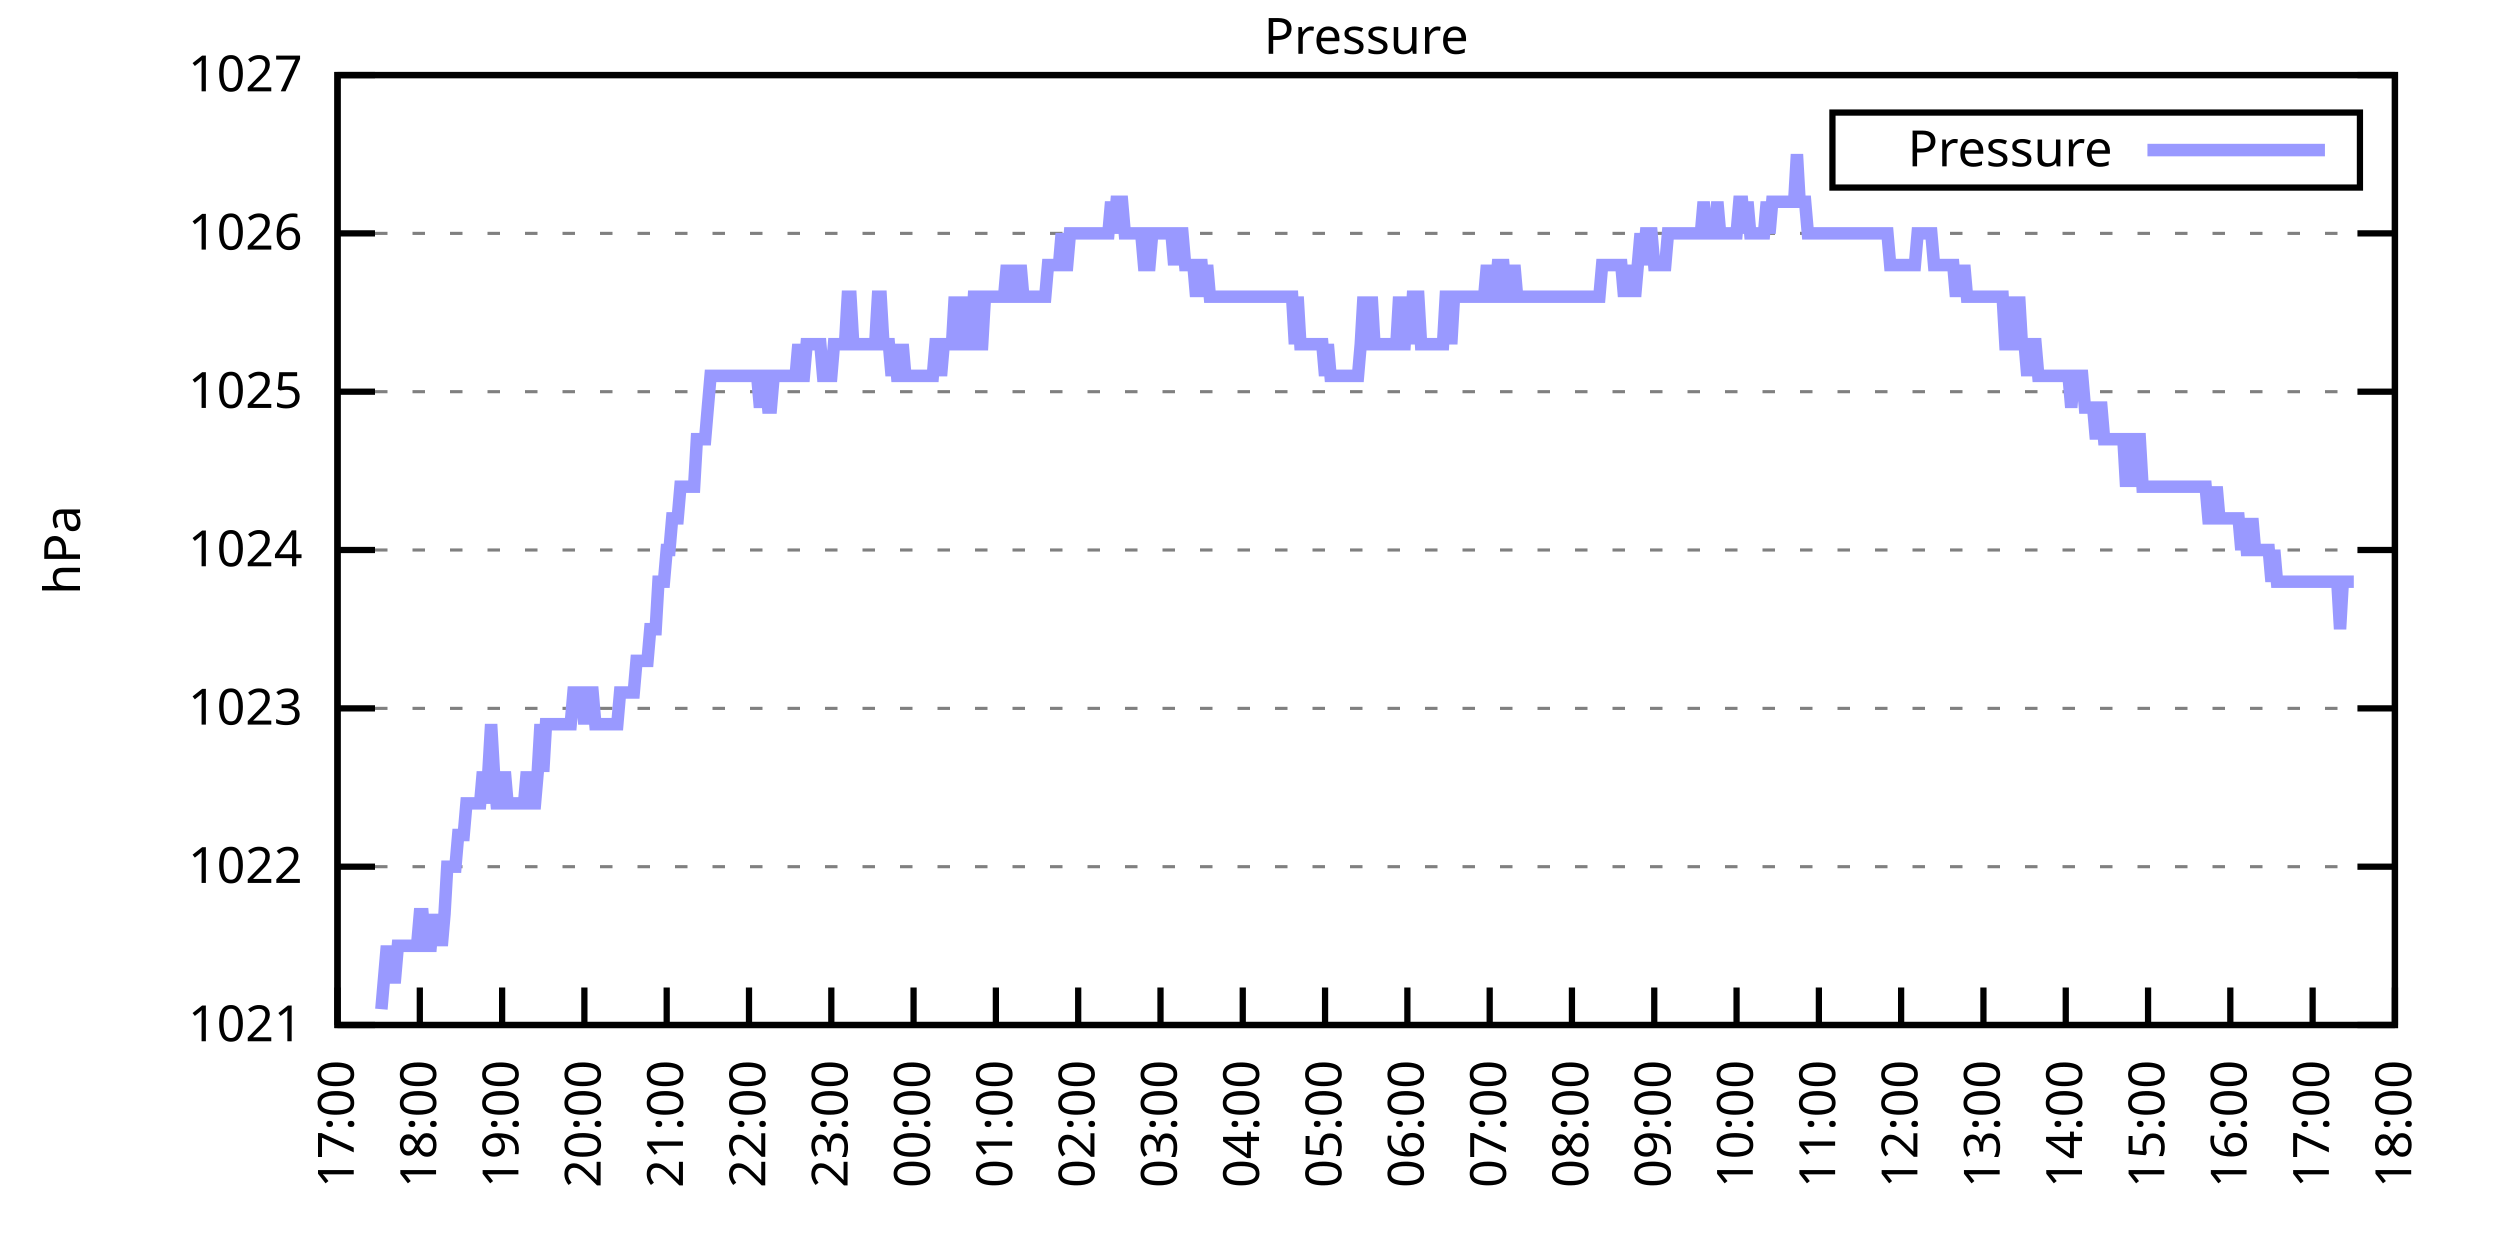
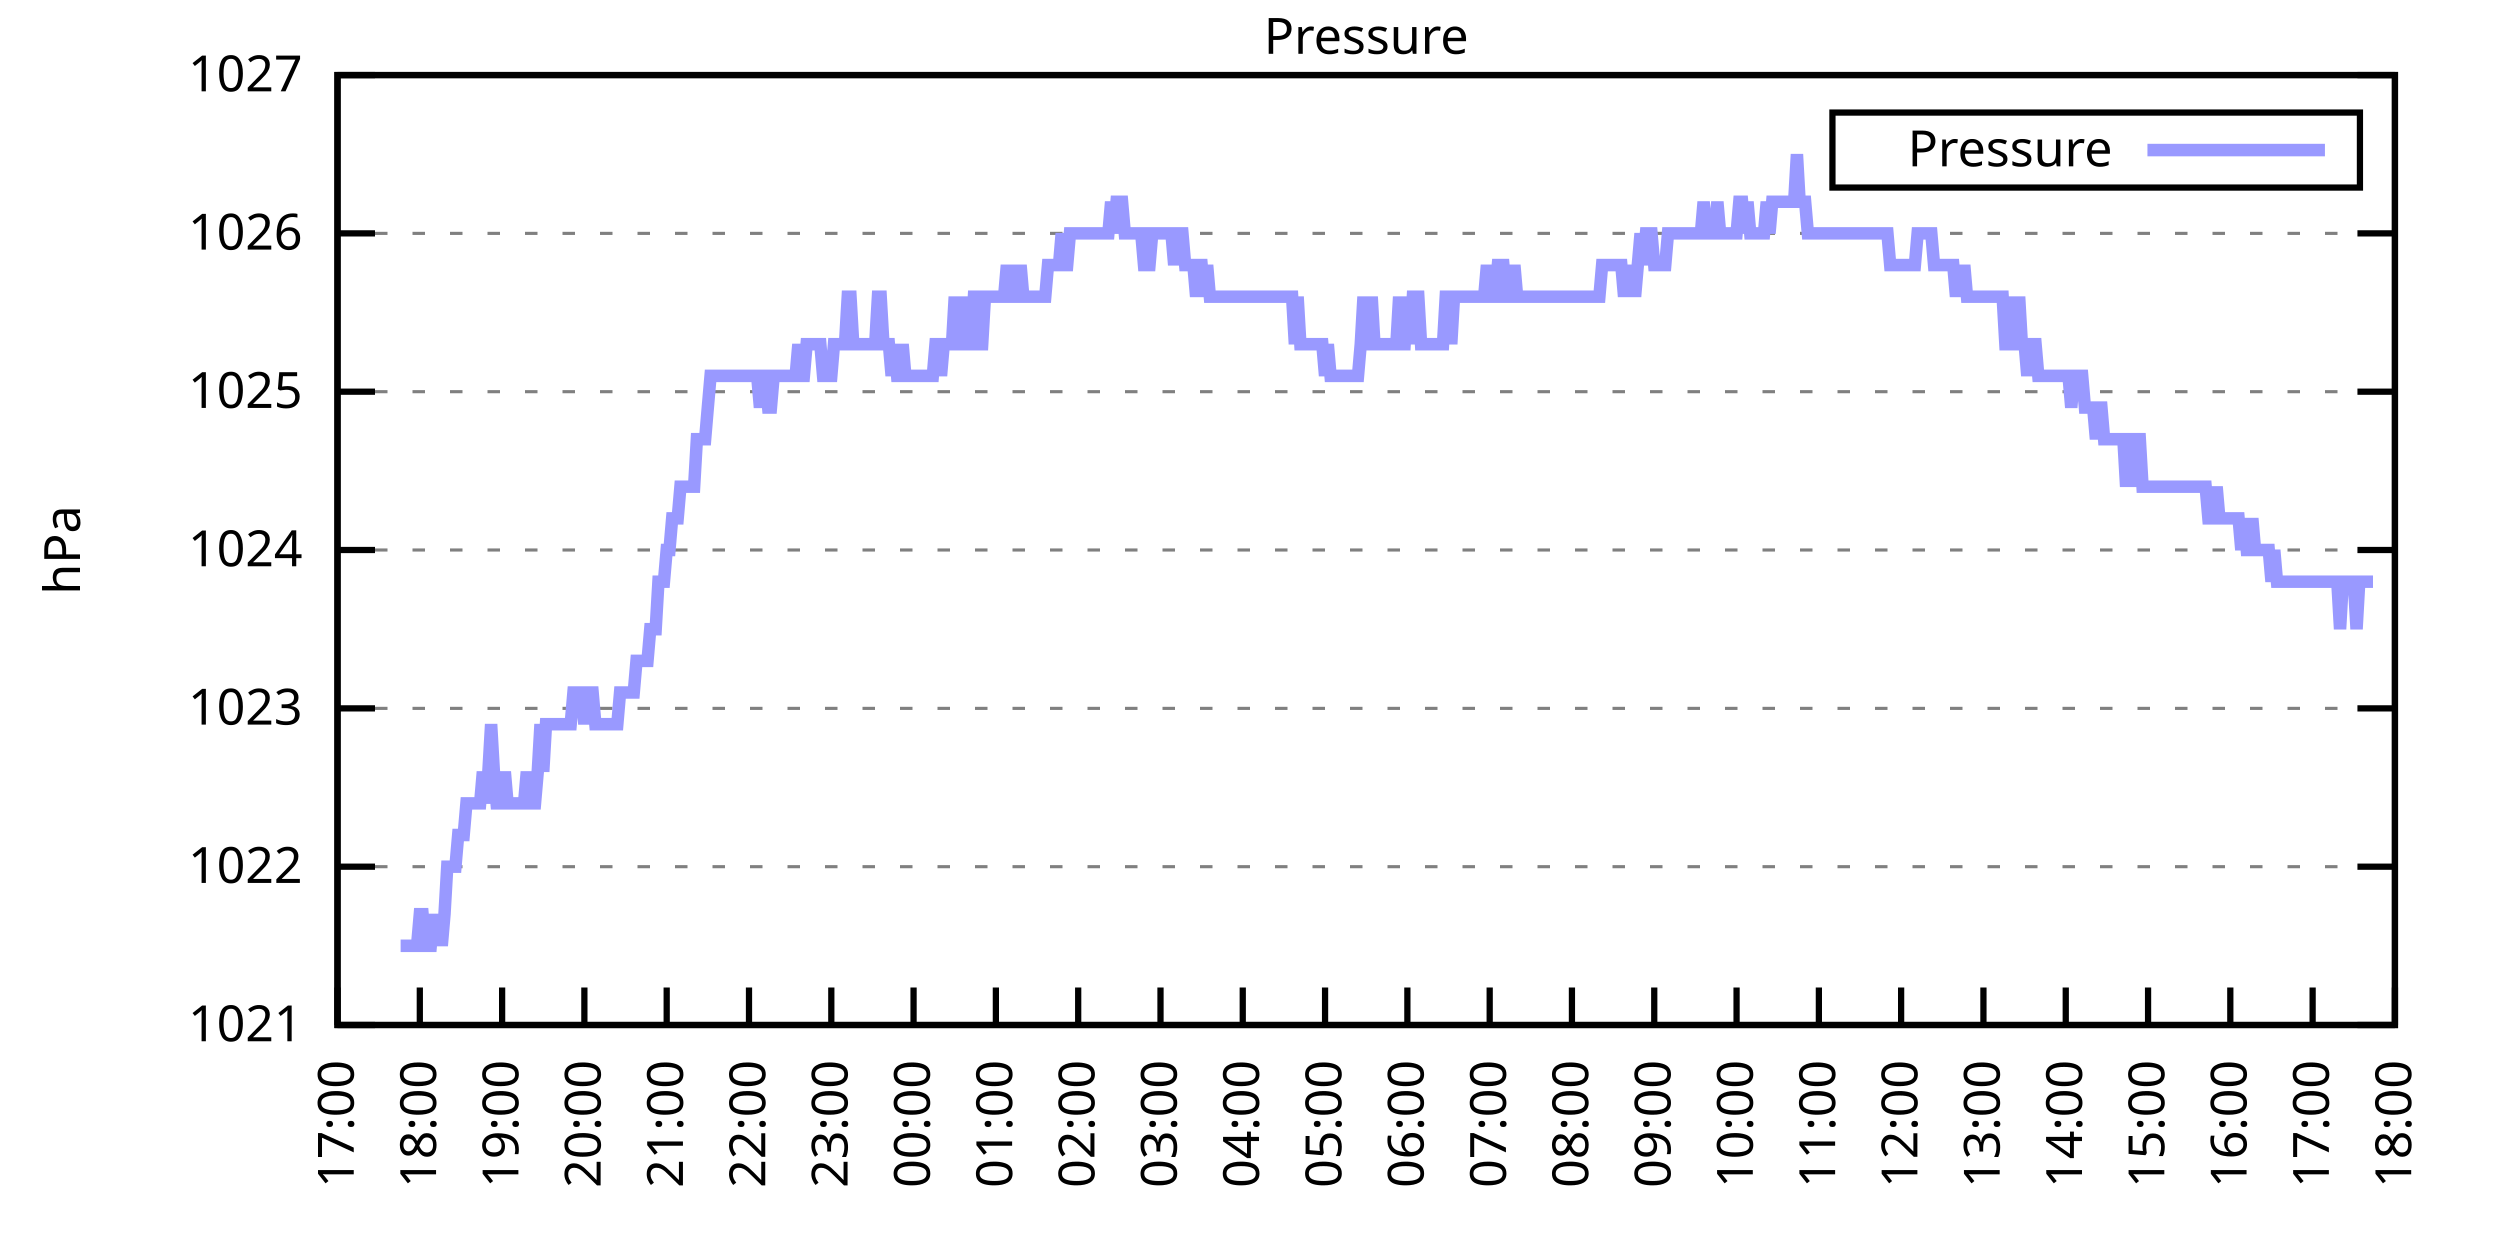
<svg xmlns="http://www.w3.org/2000/svg" xmlns:xlink="http://www.w3.org/1999/xlink" width="400" height="200" viewBox="0 0 400 200">
  <g id="gnuplot_canvas">
    <rect x="0" y="0" width="400" height="200" fill="none" />
    <defs>
      <circle id="gpDot" r="0.5" stroke-width="0.5" stroke="currentColor" />
      <path id="gpPt0" stroke-width="0.333" stroke="currentColor" d="M-1,0 h2 M0,-1 v2" />
      <path id="gpPt1" stroke-width="0.333" stroke="currentColor" d="M-1,-1 L1,1 M1,-1 L-1,1" />
      <path id="gpPt2" stroke-width="0.333" stroke="currentColor" d="M-1,0 L1,0 M0,-1 L0,1 M-1,-1 L1,1 M-1,1 L1,-1" />
      <rect id="gpPt3" stroke-width="0.333" stroke="currentColor" x="-1" y="-1" width="2" height="2" />
      <rect id="gpPt4" stroke-width="0.333" stroke="currentColor" fill="currentColor" x="-1" y="-1" width="2" height="2" />
      <circle id="gpPt5" stroke-width="0.333" stroke="currentColor" cx="0" cy="0" r="1" />
      <use xlink:href="#gpPt5" id="gpPt6" fill="currentColor" stroke="none" />
      <path id="gpPt7" stroke-width="0.333" stroke="currentColor" d="M0,-1.33 L-1.33,0.67 L1.33,0.67 z" />
      <use xlink:href="#gpPt7" id="gpPt8" fill="currentColor" stroke="none" />
      <use xlink:href="#gpPt7" id="gpPt9" stroke="currentColor" transform="rotate(180)" />
      <use xlink:href="#gpPt9" id="gpPt10" fill="currentColor" stroke="none" />
      <use xlink:href="#gpPt3" id="gpPt11" stroke="currentColor" transform="rotate(45)" />
      <use xlink:href="#gpPt11" id="gpPt12" fill="currentColor" stroke="none" />
      <path id="gpPt13" stroke-width="0.333" stroke="currentColor" d="M0,1.330 L1.265,0.411 L0.782,-1.067 L-0.782,-1.076 L-1.265,0.411 z" />
      <use xlink:href="#gpPt13" id="gpPt14" fill="currentColor" stroke="none" />
      <filter id="textbox" filterUnits="objectBoundingBox" x="0" y="0" height="1" width="1">
        <feFlood flood-color="white" flood-opacity="1" result="bgnd" />
        <feComposite in="SourceGraphic" in2="bgnd" operator="atop" />
      </filter>
      <filter id="greybox" filterUnits="objectBoundingBox" x="0" y="0" height="1" width="1">
        <feFlood flood-color="lightgrey" flood-opacity="1" result="grey" />
        <feComposite in="SourceGraphic" in2="grey" operator="atop" />
      </filter>
    </defs>
    <g fill="none" color="white" stroke="currentColor" stroke-width="1.00" stroke-linecap="butt" stroke-linejoin="miter">
</g>
    <g fill="none" color="black" stroke="currentColor" stroke-width="1.00" stroke-linecap="butt" stroke-linejoin="miter">
      <g stroke="none" shape-rendering="crispEdges">
        <polygon fill="rgb(255, 255, 255)" points="54.00,164.00 383.18,164.00 383.18,12.02 54.00,12.02 " />
      </g>
    </g>
    <g fill="none" color="black" stroke="currentColor" stroke-width="1.00" stroke-linecap="butt" stroke-linejoin="miter">
</g>
    <g fill="none" color="black" stroke="black" stroke-width="0.50" stroke-linecap="butt" stroke-linejoin="miter">
</g>
    <g fill="none" color="gray" stroke="currentColor" stroke-width="0.50" stroke-linecap="butt" stroke-linejoin="miter">
      <path stroke="gray" stroke-dasharray="2,4" class="gridline" d="M54.00,164.00 L383.19,164.00  " />
    </g>
    <g fill="none" color="gray" stroke="gray" stroke-width="1.00" stroke-linecap="butt" stroke-linejoin="miter">
</g>
    <g fill="none" color="black" stroke="currentColor" stroke-width="1.00" stroke-linecap="butt" stroke-linejoin="miter">
      <path stroke="black" d="M54.00,164.00 L60.00,164.00 M383.19,164.00 L377.19,164.00  " />
      <g transform="translate(48.40,166.60)" stroke="none" fill="black" font-family="Sans" font-size="8.00" text-anchor="end">
        <text>
          <tspan font-family="Sans"> 1021</tspan>
        </text>
      </g>
    </g>
    <g fill="none" color="black" stroke="currentColor" stroke-width="1.00" stroke-linecap="butt" stroke-linejoin="miter">
</g>
    <g fill="none" color="black" stroke="black" stroke-width="0.50" stroke-linecap="butt" stroke-linejoin="miter">
</g>
    <g fill="none" color="gray" stroke="currentColor" stroke-width="0.50" stroke-linecap="butt" stroke-linejoin="miter">
      <path stroke="gray" stroke-dasharray="2,4" class="gridline" d="M54.00,138.67 L383.19,138.67  " />
    </g>
    <g fill="none" color="gray" stroke="gray" stroke-width="1.00" stroke-linecap="butt" stroke-linejoin="miter">
</g>
    <g fill="none" color="black" stroke="currentColor" stroke-width="1.00" stroke-linecap="butt" stroke-linejoin="miter">
      <path stroke="black" d="M54.00,138.67 L60.00,138.67 M383.19,138.67 L377.19,138.67  " />
      <g transform="translate(48.40,141.27)" stroke="none" fill="black" font-family="Sans" font-size="8.00" text-anchor="end">
        <text>
          <tspan font-family="Sans"> 1022</tspan>
        </text>
      </g>
    </g>
    <g fill="none" color="black" stroke="currentColor" stroke-width="1.00" stroke-linecap="butt" stroke-linejoin="miter">
</g>
    <g fill="none" color="black" stroke="black" stroke-width="0.50" stroke-linecap="butt" stroke-linejoin="miter">
</g>
    <g fill="none" color="gray" stroke="currentColor" stroke-width="0.50" stroke-linecap="butt" stroke-linejoin="miter">
      <path stroke="gray" stroke-dasharray="2,4" class="gridline" d="M54.00,113.34 L383.19,113.34  " />
    </g>
    <g fill="none" color="gray" stroke="gray" stroke-width="1.00" stroke-linecap="butt" stroke-linejoin="miter">
</g>
    <g fill="none" color="black" stroke="currentColor" stroke-width="1.00" stroke-linecap="butt" stroke-linejoin="miter">
      <path stroke="black" d="M54.00,113.34 L60.00,113.34 M383.19,113.34 L377.19,113.34  " />
      <g transform="translate(48.40,115.94)" stroke="none" fill="black" font-family="Sans" font-size="8.00" text-anchor="end">
        <text>
          <tspan font-family="Sans"> 1023</tspan>
        </text>
      </g>
    </g>
    <g fill="none" color="black" stroke="currentColor" stroke-width="1.00" stroke-linecap="butt" stroke-linejoin="miter">
</g>
    <g fill="none" color="black" stroke="black" stroke-width="0.50" stroke-linecap="butt" stroke-linejoin="miter">
</g>
    <g fill="none" color="gray" stroke="currentColor" stroke-width="0.50" stroke-linecap="butt" stroke-linejoin="miter">
      <path stroke="gray" stroke-dasharray="2,4" class="gridline" d="M54.00,88.00 L383.19,88.00  " />
    </g>
    <g fill="none" color="gray" stroke="gray" stroke-width="1.00" stroke-linecap="butt" stroke-linejoin="miter">
</g>
    <g fill="none" color="black" stroke="currentColor" stroke-width="1.00" stroke-linecap="butt" stroke-linejoin="miter">
      <path stroke="black" d="M54.00,88.00 L60.00,88.00 M383.19,88.00 L377.19,88.00  " />
      <g transform="translate(48.40,90.60)" stroke="none" fill="black" font-family="Sans" font-size="8.00" text-anchor="end">
        <text>
          <tspan font-family="Sans"> 1024</tspan>
        </text>
      </g>
    </g>
    <g fill="none" color="black" stroke="currentColor" stroke-width="1.00" stroke-linecap="butt" stroke-linejoin="miter">
</g>
    <g fill="none" color="black" stroke="black" stroke-width="0.50" stroke-linecap="butt" stroke-linejoin="miter">
</g>
    <g fill="none" color="gray" stroke="currentColor" stroke-width="0.50" stroke-linecap="butt" stroke-linejoin="miter">
      <path stroke="gray" stroke-dasharray="2,4" class="gridline" d="M54.00,62.67 L383.19,62.67  " />
    </g>
    <g fill="none" color="gray" stroke="gray" stroke-width="1.00" stroke-linecap="butt" stroke-linejoin="miter">
</g>
    <g fill="none" color="black" stroke="currentColor" stroke-width="1.00" stroke-linecap="butt" stroke-linejoin="miter">
      <path stroke="black" d="M54.00,62.67 L60.00,62.67 M383.19,62.67 L377.19,62.67  " />
      <g transform="translate(48.40,65.27)" stroke="none" fill="black" font-family="Sans" font-size="8.00" text-anchor="end">
        <text>
          <tspan font-family="Sans"> 1025</tspan>
        </text>
      </g>
    </g>
    <g fill="none" color="black" stroke="currentColor" stroke-width="1.00" stroke-linecap="butt" stroke-linejoin="miter">
</g>
    <g fill="none" color="black" stroke="black" stroke-width="0.50" stroke-linecap="butt" stroke-linejoin="miter">
</g>
    <g fill="none" color="gray" stroke="currentColor" stroke-width="0.50" stroke-linecap="butt" stroke-linejoin="miter">
      <path stroke="gray" stroke-dasharray="2,4" class="gridline" d="M54.00,37.34 L383.19,37.34  " />
    </g>
    <g fill="none" color="gray" stroke="gray" stroke-width="1.00" stroke-linecap="butt" stroke-linejoin="miter">
</g>
    <g fill="none" color="black" stroke="currentColor" stroke-width="1.00" stroke-linecap="butt" stroke-linejoin="miter">
      <path stroke="black" d="M54.00,37.34 L60.00,37.34 M383.19,37.34 L377.19,37.34  " />
      <g transform="translate(48.40,39.94)" stroke="none" fill="black" font-family="Sans" font-size="8.00" text-anchor="end">
        <text>
          <tspan font-family="Sans"> 1026</tspan>
        </text>
      </g>
    </g>
    <g fill="none" color="black" stroke="currentColor" stroke-width="1.00" stroke-linecap="butt" stroke-linejoin="miter">
</g>
    <g fill="none" color="black" stroke="black" stroke-width="0.50" stroke-linecap="butt" stroke-linejoin="miter">
</g>
    <g fill="none" color="gray" stroke="currentColor" stroke-width="0.50" stroke-linecap="butt" stroke-linejoin="miter">
      <path stroke="gray" stroke-dasharray="2,4" class="gridline" d="M54.00,12.01 L383.19,12.01  " />
    </g>
    <g fill="none" color="gray" stroke="gray" stroke-width="1.00" stroke-linecap="butt" stroke-linejoin="miter">
</g>
    <g fill="none" color="black" stroke="currentColor" stroke-width="1.00" stroke-linecap="butt" stroke-linejoin="miter">
      <path stroke="black" d="M54.00,12.01 L60.00,12.01 M383.19,12.01 L377.19,12.01  " />
      <g transform="translate(48.40,14.61)" stroke="none" fill="black" font-family="Sans" font-size="8.00" text-anchor="end">
        <text>
          <tspan font-family="Sans"> 1027</tspan>
        </text>
      </g>
    </g>
    <g fill="none" color="black" stroke="currentColor" stroke-width="1.00" stroke-linecap="butt" stroke-linejoin="miter">
      <path stroke="black" d="M54.00,164.00 L54.00,158.00  " />
      <g transform="translate(56.60,169.60) rotate(270.00)" stroke="none" fill="black" font-family="Sans" font-size="8.00" text-anchor="end">
        <text>
          <tspan font-family="Sans">17:00</tspan>
        </text>
      </g>
    </g>
    <g fill="none" color="black" stroke="currentColor" stroke-width="1.00" stroke-linecap="butt" stroke-linejoin="miter">
      <path stroke="black" d="M67.17,164.00 L67.17,158.00  " />
      <g transform="translate(69.77,169.60) rotate(270.00)" stroke="none" fill="black" font-family="Sans" font-size="8.00" text-anchor="end">
        <text>
          <tspan font-family="Sans">18:00</tspan>
        </text>
      </g>
    </g>
    <g fill="none" color="black" stroke="currentColor" stroke-width="1.00" stroke-linecap="butt" stroke-linejoin="miter">
      <path stroke="black" d="M80.34,164.00 L80.34,158.00  " />
      <g transform="translate(82.94,169.60) rotate(270.00)" stroke="none" fill="black" font-family="Sans" font-size="8.00" text-anchor="end">
        <text>
          <tspan font-family="Sans">19:00</tspan>
        </text>
      </g>
    </g>
    <g fill="none" color="black" stroke="currentColor" stroke-width="1.00" stroke-linecap="butt" stroke-linejoin="miter">
      <path stroke="black" d="M93.50,164.00 L93.50,158.00  " />
      <g transform="translate(96.10,169.60) rotate(270.00)" stroke="none" fill="black" font-family="Sans" font-size="8.00" text-anchor="end">
        <text>
          <tspan font-family="Sans">20:00</tspan>
        </text>
      </g>
    </g>
    <g fill="none" color="black" stroke="currentColor" stroke-width="1.00" stroke-linecap="butt" stroke-linejoin="miter">
      <path stroke="black" d="M106.67,164.00 L106.67,158.00  " />
      <g transform="translate(109.27,169.60) rotate(270.00)" stroke="none" fill="black" font-family="Sans" font-size="8.00" text-anchor="end">
        <text>
          <tspan font-family="Sans">21:00</tspan>
        </text>
      </g>
    </g>
    <g fill="none" color="black" stroke="currentColor" stroke-width="1.00" stroke-linecap="butt" stroke-linejoin="miter">
      <path stroke="black" d="M119.84,164.00 L119.84,158.00  " />
      <g transform="translate(122.44,169.60) rotate(270.00)" stroke="none" fill="black" font-family="Sans" font-size="8.00" text-anchor="end">
        <text>
          <tspan font-family="Sans">22:00</tspan>
        </text>
      </g>
    </g>
    <g fill="none" color="black" stroke="currentColor" stroke-width="1.00" stroke-linecap="butt" stroke-linejoin="miter">
      <path stroke="black" d="M133.01,164.00 L133.01,158.00  " />
      <g transform="translate(135.61,169.60) rotate(270.00)" stroke="none" fill="black" font-family="Sans" font-size="8.00" text-anchor="end">
        <text>
          <tspan font-family="Sans">23:00</tspan>
        </text>
      </g>
    </g>
    <g fill="none" color="black" stroke="currentColor" stroke-width="1.00" stroke-linecap="butt" stroke-linejoin="miter">
      <path stroke="black" d="M146.17,164.00 L146.17,158.00  " />
      <g transform="translate(148.77,169.60) rotate(270.00)" stroke="none" fill="black" font-family="Sans" font-size="8.00" text-anchor="end">
        <text>
          <tspan font-family="Sans">00:00</tspan>
        </text>
      </g>
    </g>
    <g fill="none" color="black" stroke="currentColor" stroke-width="1.00" stroke-linecap="butt" stroke-linejoin="miter">
      <path stroke="black" d="M159.34,164.00 L159.34,158.00  " />
      <g transform="translate(161.94,169.60) rotate(270.00)" stroke="none" fill="black" font-family="Sans" font-size="8.00" text-anchor="end">
        <text>
          <tspan font-family="Sans">01:00</tspan>
        </text>
      </g>
    </g>
    <g fill="none" color="black" stroke="currentColor" stroke-width="1.00" stroke-linecap="butt" stroke-linejoin="miter">
      <path stroke="black" d="M172.51,164.00 L172.51,158.00  " />
      <g transform="translate(175.11,169.60) rotate(270.00)" stroke="none" fill="black" font-family="Sans" font-size="8.00" text-anchor="end">
        <text>
          <tspan font-family="Sans">02:00</tspan>
        </text>
      </g>
    </g>
    <g fill="none" color="black" stroke="currentColor" stroke-width="1.00" stroke-linecap="butt" stroke-linejoin="miter">
      <path stroke="black" d="M185.68,164.00 L185.68,158.00  " />
      <g transform="translate(188.28,169.60) rotate(270.00)" stroke="none" fill="black" font-family="Sans" font-size="8.00" text-anchor="end">
        <text>
          <tspan font-family="Sans">03:00</tspan>
        </text>
      </g>
    </g>
    <g fill="none" color="black" stroke="currentColor" stroke-width="1.00" stroke-linecap="butt" stroke-linejoin="miter">
      <path stroke="black" d="M198.84,164.00 L198.84,158.00  " />
      <g transform="translate(201.44,169.60) rotate(270.00)" stroke="none" fill="black" font-family="Sans" font-size="8.00" text-anchor="end">
        <text>
          <tspan font-family="Sans">04:00</tspan>
        </text>
      </g>
    </g>
    <g fill="none" color="black" stroke="currentColor" stroke-width="1.00" stroke-linecap="butt" stroke-linejoin="miter">
      <path stroke="black" d="M212.01,164.00 L212.01,158.00  " />
      <g transform="translate(214.61,169.60) rotate(270.00)" stroke="none" fill="black" font-family="Sans" font-size="8.00" text-anchor="end">
        <text>
          <tspan font-family="Sans">05:00</tspan>
        </text>
      </g>
    </g>
    <g fill="none" color="black" stroke="currentColor" stroke-width="1.00" stroke-linecap="butt" stroke-linejoin="miter">
      <path stroke="black" d="M225.18,164.00 L225.18,158.00  " />
      <g transform="translate(227.78,169.60) rotate(270.00)" stroke="none" fill="black" font-family="Sans" font-size="8.00" text-anchor="end">
        <text>
          <tspan font-family="Sans">06:00</tspan>
        </text>
      </g>
    </g>
    <g fill="none" color="black" stroke="currentColor" stroke-width="1.00" stroke-linecap="butt" stroke-linejoin="miter">
      <path stroke="black" d="M238.35,164.00 L238.35,158.00  " />
      <g transform="translate(240.95,169.60) rotate(270.00)" stroke="none" fill="black" font-family="Sans" font-size="8.00" text-anchor="end">
        <text>
          <tspan font-family="Sans">07:00</tspan>
        </text>
      </g>
    </g>
    <g fill="none" color="black" stroke="currentColor" stroke-width="1.00" stroke-linecap="butt" stroke-linejoin="miter">
      <path stroke="black" d="M251.51,164.00 L251.51,158.00  " />
      <g transform="translate(254.11,169.60) rotate(270.00)" stroke="none" fill="black" font-family="Sans" font-size="8.00" text-anchor="end">
        <text>
          <tspan font-family="Sans">08:00</tspan>
        </text>
      </g>
    </g>
    <g fill="none" color="black" stroke="currentColor" stroke-width="1.00" stroke-linecap="butt" stroke-linejoin="miter">
      <path stroke="black" d="M264.68,164.00 L264.68,158.00  " />
      <g transform="translate(267.28,169.60) rotate(270.00)" stroke="none" fill="black" font-family="Sans" font-size="8.00" text-anchor="end">
        <text>
          <tspan font-family="Sans">09:00</tspan>
        </text>
      </g>
    </g>
    <g fill="none" color="black" stroke="currentColor" stroke-width="1.00" stroke-linecap="butt" stroke-linejoin="miter">
      <path stroke="black" d="M277.85,164.00 L277.85,158.00  " />
      <g transform="translate(280.45,169.60) rotate(270.00)" stroke="none" fill="black" font-family="Sans" font-size="8.00" text-anchor="end">
        <text>
          <tspan font-family="Sans">10:00</tspan>
        </text>
      </g>
    </g>
    <g fill="none" color="black" stroke="currentColor" stroke-width="1.00" stroke-linecap="butt" stroke-linejoin="miter">
      <path stroke="black" d="M291.02,164.00 L291.02,158.00  " />
      <g transform="translate(293.62,169.60) rotate(270.00)" stroke="none" fill="black" font-family="Sans" font-size="8.00" text-anchor="end">
        <text>
          <tspan font-family="Sans">11:00</tspan>
        </text>
      </g>
    </g>
    <g fill="none" color="black" stroke="currentColor" stroke-width="1.00" stroke-linecap="butt" stroke-linejoin="miter">
      <path stroke="black" d="M304.18,164.00 L304.18,158.00  " />
      <g transform="translate(306.78,169.60) rotate(270.00)" stroke="none" fill="black" font-family="Sans" font-size="8.00" text-anchor="end">
        <text>
          <tspan font-family="Sans">12:00</tspan>
        </text>
      </g>
    </g>
    <g fill="none" color="black" stroke="currentColor" stroke-width="1.00" stroke-linecap="butt" stroke-linejoin="miter">
      <path stroke="black" d="M317.35,164.00 L317.35,158.00  " />
      <g transform="translate(319.95,169.60) rotate(270.00)" stroke="none" fill="black" font-family="Sans" font-size="8.00" text-anchor="end">
        <text>
          <tspan font-family="Sans">13:00</tspan>
        </text>
      </g>
    </g>
    <g fill="none" color="black" stroke="currentColor" stroke-width="1.00" stroke-linecap="butt" stroke-linejoin="miter">
      <path stroke="black" d="M330.52,164.00 L330.52,158.00  " />
      <g transform="translate(333.12,169.60) rotate(270.00)" stroke="none" fill="black" font-family="Sans" font-size="8.00" text-anchor="end">
        <text>
          <tspan font-family="Sans">14:00</tspan>
        </text>
      </g>
    </g>
    <g fill="none" color="black" stroke="currentColor" stroke-width="1.00" stroke-linecap="butt" stroke-linejoin="miter">
      <path stroke="black" d="M343.69,164.00 L343.69,158.00  " />
      <g transform="translate(346.29,169.60) rotate(270.00)" stroke="none" fill="black" font-family="Sans" font-size="8.00" text-anchor="end">
        <text>
          <tspan font-family="Sans">15:00</tspan>
        </text>
      </g>
    </g>
    <g fill="none" color="black" stroke="currentColor" stroke-width="1.00" stroke-linecap="butt" stroke-linejoin="miter">
      <path stroke="black" d="M356.85,164.00 L356.85,158.00  " />
      <g transform="translate(359.45,169.60) rotate(270.00)" stroke="none" fill="black" font-family="Sans" font-size="8.00" text-anchor="end">
        <text>
          <tspan font-family="Sans">16:00</tspan>
        </text>
      </g>
    </g>
    <g fill="none" color="black" stroke="currentColor" stroke-width="1.00" stroke-linecap="butt" stroke-linejoin="miter">
      <path stroke="black" d="M370.02,164.00 L370.02,158.00  " />
      <g transform="translate(372.62,169.60) rotate(270.00)" stroke="none" fill="black" font-family="Sans" font-size="8.00" text-anchor="end">
        <text>
          <tspan font-family="Sans">17:00</tspan>
        </text>
      </g>
    </g>
    <g fill="none" color="black" stroke="currentColor" stroke-width="1.00" stroke-linecap="butt" stroke-linejoin="miter">
      <path stroke="black" d="M383.19,164.00 L383.19,158.00  " />
      <g transform="translate(385.79,169.60) rotate(270.00)" stroke="none" fill="black" font-family="Sans" font-size="8.00" text-anchor="end">
        <text>
          <tspan font-family="Sans">18:00</tspan>
        </text>
      </g>
    </g>
    <g fill="none" color="black" stroke="currentColor" stroke-width="1.00" stroke-linecap="butt" stroke-linejoin="miter">
</g>
    <g fill="none" color="black" stroke="currentColor" stroke-width="1.00" stroke-linecap="butt" stroke-linejoin="miter">
      <path stroke="black" d="M54.00,12.01 L54.00,164.00 L383.19,164.00 L383.19,12.01 L54.00,12.01 Z  " />
    </g>
    <g fill="none" color="black" stroke="currentColor" stroke-width="1.00" stroke-linecap="butt" stroke-linejoin="miter">
</g>
    <g fill="none" color="black" stroke="currentColor" stroke-width="1.00" stroke-linecap="butt" stroke-linejoin="miter">
      <path stroke="black" d="M293.19,30.01 L293.19,18.01 L377.59,18.01 L377.59,30.01 L293.19,30.01 Z  " />
    </g>
    <g id="Pressure_plot_1">
      <g fill="none" color="white" stroke="black" stroke-width="2.00" stroke-linecap="butt" stroke-linejoin="miter">
</g>
      <g fill="none" color="black" stroke="currentColor" stroke-width="2.00" stroke-linecap="butt" stroke-linejoin="miter">
        <g transform="translate(337.99,26.61)" stroke="none" fill="black" font-family="Sans" font-size="8.00" text-anchor="end">
          <text>
            <tspan font-family="Sans">Pressure</tspan>
          </text>
        </g>
      </g>
      <g fill="none" color="black" stroke="currentColor" stroke-width="2.00" stroke-linecap="butt" stroke-linejoin="miter">
-         <path stroke="rgb(153, 153, 255)" d="M343.59,24.01 L371.99,24.01 M61.02,161.47 L61.46,156.40 L61.90,151.33 L62.34,156.40 L62.78,156.40 L63.22,156.40   L63.66,151.33 L64.10,151.33 L64.53,151.33 L64.97,151.33 L65.41,151.33 L65.85,151.33 L66.29,151.33 L66.73,151.33   L67.17,146.27 L67.61,146.27 L68.05,151.33 L68.48,151.33 L68.92,151.33 L69.36,146.27 L69.80,151.33 L70.24,146.27   L70.68,151.33 L71.12,146.27 L71.56,138.67 L72.00,138.67 L72.43,138.67 L72.87,138.67 L73.31,133.60 L73.75,133.60   L74.19,133.60 L74.63,128.54 L75.07,128.54 L75.51,128.54 L75.95,128.54 L76.38,128.54 L76.82,128.54 L77.26,123.47   L77.70,128.54 L78.14,123.47 L78.58,115.87 L79.02,123.47 L79.46,128.54 L79.90,128.54 L80.34,128.54 L80.77,123.47   L81.21,128.54 L81.65,128.54 L82.09,128.54 L82.53,128.54 L82.97,128.54 L83.41,128.54 L83.85,128.54 L84.29,123.47   L84.72,128.54 L85.16,128.54 L85.60,128.54 L86.04,123.47 L86.48,115.87 L86.92,123.47 L87.36,115.87 L87.80,115.87   L88.24,115.87 L88.67,115.87 L89.11,115.87 L89.55,115.87 L89.99,115.87 L90.43,115.87 L90.87,115.87 L91.31,115.87   L91.75,110.80 L92.19,110.80 L92.62,110.80 L93.06,110.80 L93.50,115.87 L93.94,110.80 L94.38,110.80 L94.82,110.80   L95.26,115.87 L95.70,115.87 L96.14,115.87 L96.58,115.87 L97.01,115.87 L97.45,115.87 L97.89,115.87 L98.33,115.87   L98.77,115.87 L99.21,110.80 L99.65,110.80 L100.09,110.80 L100.53,110.80 L100.96,110.80 L101.40,110.80 L101.84,105.74   L102.28,105.74 L102.72,105.74 L103.16,105.74 L103.60,105.74 L104.04,100.67 L104.48,100.67 L104.91,100.67 L105.35,93.07   L105.79,93.07 L106.23,93.07 L106.67,88.00 L107.11,88.00 L107.55,82.94 L107.99,82.94 L108.43,82.94 L108.87,77.87   L109.30,77.87 L109.74,77.87 L110.18,77.87 L110.62,77.87 L111.06,77.87 L111.50,70.27 L111.94,70.27 L112.38,70.27   L112.82,70.27 L113.25,65.21 L113.69,60.14 L114.13,60.14 L114.57,60.14 L115.01,60.14 L115.45,60.14 L115.89,60.14   L116.33,60.14 L116.77,60.14 L117.20,60.14 L117.64,60.14 L118.08,60.14 L118.52,60.14 L118.96,60.14 L119.40,60.14   L119.84,60.14 L120.28,60.14 L120.72,60.14 L121.15,60.14 L121.59,65.21 L122.03,60.14 L122.47,60.14 L122.91,65.21   L123.35,65.21 L123.79,60.14 L124.23,60.14 L124.67,60.14 L125.11,60.14 L125.54,60.14 L125.98,60.14 L126.42,60.14   L126.86,60.14 L127.30,60.14 L127.74,55.07 L128.18,60.14 L128.62,60.14 L129.06,55.07 L129.49,55.07 L129.93,55.07   L130.37,55.07 L130.81,55.07 L131.25,55.07 L131.69,60.14 L132.13,60.14 L132.57,60.14 L133.01,60.14 L133.44,55.07   L133.88,55.07 L134.32,55.07 L134.76,55.07 L135.20,55.07 L135.64,47.47 L136.08,47.47 L136.52,55.07 L136.96,55.07   L137.39,55.07 L137.83,55.07 L138.27,55.07 L138.71,55.07 L139.15,55.07 L139.59,55.07 L140.03,55.07 L140.47,47.47   L140.91,47.47 L141.35,55.07 L141.78,55.07 L142.22,55.07 L142.66,60.14 L143.10,55.07 L143.54,60.14 L143.98,60.14   L144.42,55.07 L144.86,60.14 L145.30,60.14 L145.73,60.14 L146.17,60.14 L146.61,60.14 L147.05,60.14 L147.49,60.14   L147.93,60.14 L148.37,60.14 L148.81,60.14 L149.25,60.14 L149.68,55.07 L150.12,55.07 L150.56,60.14 L151.00,55.07   L151.44,55.07 L151.88,55.07 L152.32,55.07 L152.76,47.47 L153.20,55.07 L153.63,55.07 L154.07,55.07 L154.51,47.47   L154.95,55.07 L155.39,55.07 L155.83,47.47 L156.27,47.47 L156.71,55.07 L157.15,55.07 L157.59,47.47 L158.02,47.47   L158.46,47.47 L158.90,47.47 L159.34,47.47 L159.78,47.47 L160.22,47.47 L160.66,47.47 L161.10,42.41 L161.54,47.47   L161.97,42.41 L162.41,47.47 L162.85,47.47 L163.29,42.41 L163.73,47.47 L164.17,47.47 L164.61,47.47 L165.05,47.47   L165.49,47.47 L165.92,47.47 L166.36,47.47 L166.80,47.47 L167.24,47.47 L167.68,42.41 L168.12,42.41 L168.56,42.41   L169.00,42.41 L169.44,42.41 L169.87,37.34 L170.31,42.41 L170.75,42.41 L171.19,37.34 L171.63,37.34 L172.07,37.34   L172.51,37.34 L172.95,37.34 L173.39,37.34 L173.83,37.34 L174.26,37.34 L174.70,37.34 L175.14,37.34 L175.58,37.34   L176.02,37.34 L176.46,37.34 L176.90,37.34 L177.34,37.34 L177.78,32.28 L178.21,37.34 L178.65,32.28 L179.09,32.28   L179.53,32.28 L179.97,37.34 L180.41,37.34 L180.85,37.34 L181.29,37.34 L181.73,37.34 L182.16,37.34 L182.60,37.34   L183.04,42.41 L183.48,42.41 L183.92,42.41 L184.36,37.34 L184.80,37.34 L185.24,37.34 L185.68,37.34 L186.11,37.34   L186.55,37.34 L186.99,37.34 L187.43,37.34 L187.87,42.41 L188.31,37.34 L188.75,37.34 L189.19,37.34 L189.63,42.41   L190.07,42.41 L190.50,42.41 L190.94,42.41 L191.38,47.47 L191.82,42.41 L192.26,42.41 L192.70,47.47 L193.14,42.41   L193.58,47.47 L194.02,47.47 L194.45,47.47 L194.89,47.47 L195.33,47.47 L195.77,47.47 L196.21,47.47 L196.65,47.47   L197.09,47.47 L197.53,47.47 L197.97,47.47 L198.40,47.47 L198.84,47.47 L199.28,47.47 L199.72,47.47 L200.16,47.47   L200.60,47.47 L201.04,47.47 L201.48,47.47 L201.92,47.47 L202.35,47.47 L202.79,47.47 L203.23,47.47 L203.67,47.47   L204.11,47.47 L204.55,47.47 L204.99,47.47 L205.43,47.47 L205.87,47.47 L206.31,47.47 L206.74,47.47 L207.18,55.07   L207.62,47.47 L208.06,55.07 L208.50,55.07 L208.94,55.07 L209.38,55.07 L209.82,55.07 L210.26,55.07 L210.69,55.07   L211.13,55.07 L211.57,55.07 L212.01,60.14 L212.45,55.07 L212.89,60.14 L213.33,60.14 L213.77,60.14 L214.21,60.14   L214.64,60.14 L215.08,60.14 L215.52,60.14 L215.96,60.14 L216.40,60.14 L216.84,60.14 L217.28,60.14 L217.72,55.07   L218.16,47.47 L218.60,55.07 L219.03,55.07 L219.47,47.47 L219.91,55.07 L220.35,55.07 L220.79,55.07 L221.23,55.07   L221.67,55.07 L222.11,55.07 L222.55,55.07 L222.98,55.07 L223.42,55.07 L223.86,47.47 L224.30,55.07 L224.74,55.07   L225.18,47.47 L225.62,55.07 L226.06,47.47 L226.50,47.47 L226.93,47.47 L227.37,55.07 L227.81,55.07 L228.25,55.07   L228.69,55.07 L229.13,55.07 L229.57,55.07 L230.01,55.07 L230.45,55.07 L230.88,55.07 L231.32,47.47 L231.76,47.47   L232.20,55.07 L232.64,47.47 L233.08,47.47 L233.52,47.47 L233.96,47.47 L234.40,47.47 L234.84,47.47 L235.27,47.47   L235.71,47.47 L236.15,47.47 L236.59,47.47 L237.03,47.47 L237.47,47.47 L237.91,42.41 L238.35,47.47 L238.79,47.47   L239.22,47.47 L239.66,42.41 L240.10,42.41 L240.54,42.41 L240.98,47.47 L241.42,47.47 L241.86,47.47 L242.30,42.41   L242.74,47.47 L243.17,47.47 L243.61,47.47 L244.05,47.47 L244.49,47.47 L244.93,47.47 L245.37,47.47 L245.81,47.47   L246.25,47.47 L246.69,47.47 L247.12,47.47 L247.56,47.47 L248.00,47.47 L248.44,47.47 L248.88,47.47 L249.32,47.47   L249.76,47.47 L250.20,47.47 L250.64,47.47 L251.08,47.47 L251.51,47.47 L251.95,47.47 L252.39,47.47 L252.83,47.47   L253.27,47.47 L253.71,47.47 L254.15,47.47 L254.59,47.47 L255.03,47.47 L255.46,47.47 L255.90,47.47 L256.34,42.41   L256.78,42.41 L257.22,42.41 L257.66,42.41 L258.10,42.41 L258.54,42.41 L258.98,42.41 L259.41,42.41 L259.85,47.47   L260.29,42.41 L260.73,47.47 L261.17,42.41 L261.61,47.47 L262.05,42.41 L262.49,37.34 L262.93,42.41 L263.36,37.34   L263.80,37.34 L264.24,37.34 L264.68,42.41 L265.12,42.41 L265.56,42.41 L266.00,42.41 L266.44,42.41 L266.88,37.34   L267.32,37.34 L267.75,37.34 L268.19,37.34 L268.63,37.34 L269.07,37.34 L269.51,37.34 L269.95,37.34 L270.39,37.34   L270.83,37.34 L271.27,37.34 L271.70,37.34 L272.14,37.34 L272.58,32.28 L273.02,37.34 L273.46,37.34 L273.90,37.34   L274.34,37.34 L274.78,32.28 L275.22,37.34 L275.65,37.34 L276.09,37.34 L276.53,37.34 L276.97,37.34 L277.41,37.34   L277.85,37.34 L278.29,32.28 L278.73,32.28 L279.17,37.34 L279.60,32.28 L280.04,37.34 L280.48,37.34 L280.92,37.34   L281.36,37.34 L281.80,37.34 L282.24,37.34 L282.68,32.28 L283.12,37.34 L283.56,32.28 L283.99,32.28 L284.43,32.28   L284.87,32.28 L285.31,32.28 L285.75,32.28 L286.19,32.28 L286.63,32.28 L287.07,32.28 L287.51,24.68 L287.94,32.28   L288.38,32.28 L288.82,32.28 L289.26,37.34 L289.70,37.34 L290.14,37.34 L290.58,37.34 L291.02,37.34 L291.46,37.34   L291.89,37.34 L292.33,37.34 L292.77,37.34 L293.21,37.34 L293.65,37.34 L294.09,37.34 L294.53,37.34 L294.97,37.34   L295.41,37.34 L295.84,37.34 L296.28,37.34 L296.72,37.34 L297.16,37.34 L297.60,37.34 L298.04,37.34 L298.48,37.34   L298.92,37.34 L299.36,37.34 L299.80,37.34 L300.23,37.34 L300.67,37.34 L301.11,37.34 L301.55,37.34 L301.99,37.34   L302.43,42.41 L302.87,42.41 L303.31,42.41 L303.75,42.41 L304.18,42.41 L304.62,42.41 L305.06,42.41 L305.50,42.41   L305.94,42.41 L306.38,42.41 L306.82,37.34 L307.26,37.34 L307.70,37.34 L308.13,37.34 L308.57,37.34 L309.01,37.34   L309.45,42.41 L309.89,42.41 L310.33,42.41 L310.77,42.41 L311.21,42.41 L311.65,42.41 L312.08,42.41 L312.52,42.41   L312.96,47.47 L313.40,42.41 L313.84,47.47 L314.28,42.41 L314.72,47.47 L315.16,47.47 L315.60,47.47 L316.04,47.47   L316.47,47.47 L316.91,47.47 L317.35,47.47 L317.79,47.47 L318.23,47.47 L318.67,47.47 L319.11,47.47 L319.55,47.47   L319.99,47.47 L320.42,47.47 L320.86,55.07 L321.30,55.07 L321.74,47.47 L322.18,55.07 L322.62,55.07 L323.06,47.47   L323.50,55.07 L323.94,55.07 L324.37,60.14 L324.81,55.07 L325.25,55.07 L325.69,55.07 L326.13,60.14 L326.57,60.14   L327.01,60.14 L327.45,60.14 L327.89,60.14 L328.33,60.14 L328.76,60.14 L329.20,60.14 L329.64,60.14 L330.08,60.14   L330.52,60.14 L330.96,60.14 L331.40,65.21 L331.84,60.14 L332.28,60.14 L332.71,60.14 L333.15,60.14 L333.59,65.21   L334.03,65.21 L334.47,65.21 L334.91,65.21 L335.35,70.27 L335.79,65.21 L336.23,65.21 L336.66,70.27 L337.10,70.27   L337.54,70.27 L337.98,70.27 L338.42,70.27 L338.86,70.27 L339.30,70.27 L339.74,70.27 L340.18,77.87 L340.61,70.27   L341.05,70.27 L341.49,77.87 L341.93,70.27 L342.37,70.27 L342.81,77.87 L343.25,77.87 L343.69,77.87 L344.13,77.87   L344.57,77.87 L345.00,77.87 L345.44,77.87 L345.88,77.87 L346.32,77.87 L346.76,77.87 L347.20,77.87 L347.64,77.87   L348.08,77.87 L348.52,77.87 L348.95,77.87 L349.39,77.87 L349.83,77.87 L350.27,77.87 L350.71,77.87 L351.15,77.87   L351.59,77.87 L352.03,77.87 L352.47,77.87 L352.90,77.87 L353.34,82.94 L353.78,82.94 L354.22,82.94 L354.66,77.87   L355.10,82.94 L355.54,82.94 L355.98,82.94 L356.42,82.94 L356.85,82.94 L357.29,82.94 L357.73,82.94 L358.17,82.94   L358.61,88.00 L359.05,82.94 L359.49,88.00 L359.93,88.00 L360.37,82.94 L360.81,88.00 L361.24,88.00 L361.68,88.00   L362.12,88.00 L362.56,88.00 L363.00,88.00 L363.44,93.07 L363.88,88.00 L364.32,93.07 L364.76,93.07 L365.19,93.07   L365.63,93.07 L366.07,93.07 L366.51,93.07 L366.95,93.07 L367.39,93.07 L367.83,93.07 L368.27,93.07 L368.71,93.07   L369.14,93.07 L369.58,93.07 L370.02,93.07 L370.46,93.07 L370.90,93.07 L371.34,93.07 L371.78,93.07 L372.22,93.07   L372.66,93.07 L373.09,93.07 L373.53,93.07 L373.97,93.07 L374.41,100.67 L374.85,93.07 L375.29,93.07 L375.73,93.07   L376.17,93.07 L376.61,93.07  " />
+         <path stroke="rgb(153, 153, 255)" d="M343.59,24.01 L371.99,24.01 M64.10,151.33 L64.53,151.33 L64.97,151.33 L65.41,151.33 L65.85,151.33 L66.29,151.33   L66.73,151.33 L67.17,146.27 L67.61,146.27 L68.05,151.33 L68.48,151.33 L68.92,151.33 L69.36,146.27 L69.80,151.33   L70.24,146.27 L70.68,151.33 L71.12,146.27 L71.56,138.67 L72.00,138.67 L72.43,138.67 L72.87,138.67 L73.31,133.60   L73.75,133.60 L74.19,133.60 L74.63,128.54 L75.07,128.54 L75.51,128.54 L75.95,128.54 L76.38,128.54 L76.82,128.54   L77.26,123.47 L77.70,128.54 L78.14,123.47 L78.58,115.87 L79.02,123.47 L79.46,128.54 L79.90,128.54 L80.34,128.54   L80.77,123.47 L81.21,128.54 L81.65,128.54 L82.09,128.54 L82.53,128.54 L82.97,128.54 L83.41,128.54 L83.85,128.54   L84.29,123.47 L84.72,128.54 L85.16,128.54 L85.60,128.54 L86.04,123.47 L86.48,115.87 L86.92,123.47 L87.36,115.87   L87.80,115.87 L88.24,115.87 L88.67,115.87 L89.11,115.87 L89.55,115.87 L89.99,115.87 L90.43,115.87 L90.87,115.87   L91.31,115.87 L91.75,110.80 L92.19,110.80 L92.62,110.80 L93.06,110.80 L93.50,115.87 L93.94,110.80 L94.38,110.80   L94.82,110.80 L95.26,115.87 L95.70,115.87 L96.14,115.87 L96.58,115.87 L97.01,115.87 L97.45,115.87 L97.89,115.87   L98.33,115.87 L98.77,115.87 L99.21,110.80 L99.65,110.80 L100.09,110.80 L100.53,110.80 L100.96,110.80 L101.40,110.80   L101.84,105.74 L102.28,105.74 L102.72,105.74 L103.16,105.74 L103.60,105.74 L104.04,100.67 L104.48,100.67 L104.91,100.67   L105.35,93.07 L105.79,93.07 L106.23,93.07 L106.67,88.00 L107.11,88.00 L107.55,82.94 L107.99,82.94 L108.43,82.94   L108.87,77.87 L109.30,77.87 L109.74,77.87 L110.18,77.87 L110.62,77.87 L111.06,77.87 L111.50,70.27 L111.94,70.27   L112.38,70.27 L112.82,70.27 L113.25,65.21 L113.69,60.14 L114.13,60.14 L114.57,60.14 L115.01,60.14 L115.45,60.14   L115.89,60.14 L116.33,60.14 L116.77,60.14 L117.20,60.14 L117.64,60.14 L118.08,60.14 L118.52,60.14 L118.96,60.14   L119.40,60.14 L119.84,60.14 L120.28,60.14 L120.72,60.14 L121.15,60.14 L121.59,65.21 L122.03,60.14 L122.47,60.14   L122.91,65.21 L123.35,65.21 L123.79,60.14 L124.23,60.14 L124.67,60.14 L125.11,60.14 L125.54,60.14 L125.98,60.14   L126.42,60.14 L126.86,60.14 L127.30,60.14 L127.74,55.07 L128.18,60.14 L128.62,60.14 L129.06,55.07 L129.49,55.07   L129.93,55.07 L130.37,55.07 L130.81,55.07 L131.25,55.07 L131.69,60.14 L132.13,60.14 L132.57,60.14 L133.01,60.14   L133.44,55.07 L133.88,55.07 L134.32,55.07 L134.76,55.07 L135.20,55.07 L135.64,47.47 L136.08,47.47 L136.52,55.07   L136.96,55.07 L137.39,55.07 L137.83,55.07 L138.27,55.07 L138.71,55.07 L139.15,55.07 L139.59,55.07 L140.03,55.07   L140.47,47.47 L140.91,47.47 L141.35,55.07 L141.78,55.07 L142.22,55.07 L142.66,60.14 L143.10,55.07 L143.54,60.14   L143.98,60.14 L144.42,55.07 L144.86,60.14 L145.30,60.14 L145.73,60.14 L146.17,60.14 L146.61,60.14 L147.05,60.14   L147.49,60.14 L147.93,60.14 L148.37,60.14 L148.81,60.14 L149.25,60.14 L149.68,55.07 L150.12,55.07 L150.56,60.14   L151.00,55.07 L151.44,55.07 L151.88,55.07 L152.32,55.07 L152.76,47.47 L153.20,55.07 L153.63,55.07 L154.07,55.07   L154.51,47.47 L154.95,55.07 L155.39,55.07 L155.83,47.47 L156.27,47.47 L156.71,55.07 L157.15,55.07 L157.59,47.47   L158.02,47.47 L158.46,47.47 L158.90,47.47 L159.34,47.47 L159.78,47.47 L160.22,47.47 L160.66,47.47 L161.10,42.41   L161.54,47.47 L161.97,42.41 L162.41,47.47 L162.85,47.47 L163.29,42.41 L163.73,47.47 L164.17,47.47 L164.61,47.47   L165.05,47.47 L165.49,47.47 L165.92,47.47 L166.36,47.47 L166.80,47.47 L167.24,47.47 L167.68,42.41 L168.12,42.41   L168.56,42.41 L169.00,42.41 L169.44,42.41 L169.87,37.34 L170.31,42.41 L170.75,42.41 L171.19,37.34 L171.63,37.34   L172.07,37.34 L172.51,37.34 L172.95,37.34 L173.39,37.34 L173.83,37.34 L174.26,37.34 L174.70,37.34 L175.14,37.34   L175.58,37.34 L176.02,37.34 L176.46,37.34 L176.90,37.34 L177.34,37.34 L177.78,32.28 L178.21,37.34 L178.65,32.28   L179.09,32.28 L179.53,32.28 L179.97,37.34 L180.41,37.34 L180.85,37.34 L181.29,37.34 L181.73,37.34 L182.16,37.34   L182.60,37.34 L183.04,42.41 L183.48,42.41 L183.92,42.41 L184.36,37.34 L184.80,37.34 L185.24,37.34 L185.68,37.34   L186.11,37.34 L186.55,37.34 L186.99,37.34 L187.43,37.34 L187.87,42.41 L188.31,37.34 L188.75,37.34 L189.19,37.34   L189.63,42.41 L190.07,42.41 L190.50,42.41 L190.94,42.41 L191.38,47.47 L191.82,42.41 L192.26,42.41 L192.70,47.47   L193.14,42.41 L193.58,47.47 L194.02,47.47 L194.45,47.47 L194.89,47.47 L195.33,47.47 L195.77,47.47 L196.21,47.47   L196.65,47.47 L197.09,47.47 L197.53,47.47 L197.97,47.47 L198.40,47.47 L198.84,47.47 L199.28,47.47 L199.72,47.47   L200.16,47.47 L200.60,47.47 L201.04,47.47 L201.48,47.47 L201.92,47.47 L202.35,47.47 L202.79,47.47 L203.23,47.47   L203.67,47.47 L204.11,47.47 L204.55,47.47 L204.99,47.47 L205.43,47.47 L205.87,47.47 L206.31,47.47 L206.74,47.47   L207.18,55.07 L207.62,47.47 L208.06,55.07 L208.50,55.07 L208.94,55.07 L209.38,55.07 L209.82,55.07 L210.26,55.07   L210.69,55.07 L211.13,55.07 L211.57,55.07 L212.01,60.14 L212.45,55.07 L212.89,60.14 L213.33,60.14 L213.77,60.14   L214.21,60.14 L214.64,60.14 L215.08,60.14 L215.52,60.14 L215.96,60.14 L216.40,60.14 L216.84,60.14 L217.28,60.14   L217.72,55.07 L218.16,47.47 L218.60,55.07 L219.03,55.07 L219.47,47.47 L219.91,55.07 L220.35,55.07 L220.79,55.07   L221.23,55.07 L221.67,55.07 L222.11,55.07 L222.55,55.07 L222.98,55.07 L223.42,55.07 L223.86,47.47 L224.30,55.07   L224.74,55.07 L225.18,47.47 L225.62,55.07 L226.06,47.47 L226.50,47.47 L226.93,47.47 L227.37,55.07 L227.81,55.07   L228.25,55.07 L228.69,55.07 L229.13,55.07 L229.57,55.07 L230.01,55.07 L230.45,55.07 L230.88,55.07 L231.32,47.47   L231.76,47.47 L232.20,55.07 L232.64,47.47 L233.08,47.47 L233.52,47.47 L233.96,47.47 L234.40,47.47 L234.84,47.47   L235.27,47.47 L235.71,47.47 L236.15,47.47 L236.59,47.47 L237.03,47.47 L237.47,47.47 L237.91,42.41 L238.35,47.47   L238.79,47.47 L239.22,47.47 L239.66,42.41 L240.10,42.41 L240.54,42.41 L240.98,47.47 L241.42,47.47 L241.86,47.47   L242.30,42.41 L242.74,47.47 L243.17,47.47 L243.61,47.47 L244.05,47.47 L244.49,47.47 L244.93,47.47 L245.37,47.47   L245.81,47.47 L246.25,47.47 L246.69,47.47 L247.12,47.47 L247.56,47.47 L248.00,47.47 L248.44,47.47 L248.88,47.47   L249.32,47.47 L249.76,47.47 L250.20,47.47 L250.64,47.47 L251.08,47.47 L251.51,47.47 L251.95,47.47 L252.39,47.47   L252.83,47.47 L253.27,47.47 L253.71,47.47 L254.15,47.47 L254.59,47.47 L255.03,47.47 L255.46,47.47 L255.90,47.47   L256.34,42.41 L256.78,42.41 L257.22,42.41 L257.66,42.41 L258.10,42.41 L258.54,42.41 L258.98,42.41 L259.41,42.41   L259.85,47.47 L260.29,42.41 L260.73,47.47 L261.17,42.41 L261.61,47.47 L262.05,42.41 L262.49,37.34 L262.93,42.41   L263.36,37.34 L263.80,37.34 L264.24,37.34 L264.68,42.41 L265.12,42.41 L265.56,42.41 L266.00,42.41 L266.44,42.41   L266.88,37.34 L267.32,37.34 L267.75,37.34 L268.19,37.34 L268.63,37.34 L269.07,37.34 L269.51,37.34 L269.95,37.34   L270.39,37.34 L270.83,37.34 L271.27,37.34 L271.70,37.34 L272.14,37.34 L272.58,32.28 L273.02,37.34 L273.46,37.34   L273.90,37.34 L274.34,37.34 L274.78,32.28 L275.22,37.34 L275.65,37.34 L276.09,37.34 L276.53,37.34 L276.97,37.34   L277.41,37.34 L277.85,37.34 L278.29,32.28 L278.73,32.28 L279.17,37.34 L279.60,32.28 L280.04,37.34 L280.48,37.34   L280.92,37.34 L281.36,37.34 L281.80,37.34 L282.24,37.34 L282.68,32.28 L283.12,37.34 L283.56,32.28 L283.99,32.28   L284.43,32.28 L284.87,32.28 L285.31,32.28 L285.75,32.28 L286.19,32.28 L286.63,32.28 L287.07,32.28 L287.51,24.68   L287.94,32.28 L288.38,32.28 L288.82,32.28 L289.26,37.34 L289.70,37.34 L290.14,37.34 L290.58,37.34 L291.02,37.34   L291.46,37.34 L291.89,37.34 L292.33,37.34 L292.77,37.34 L293.21,37.34 L293.65,37.34 L294.09,37.34 L294.53,37.34   L294.97,37.34 L295.41,37.34 L295.84,37.34 L296.28,37.34 L296.72,37.34 L297.16,37.34 L297.60,37.34 L298.04,37.34   L298.48,37.34 L298.92,37.34 L299.36,37.34 L299.80,37.34 L300.23,37.34 L300.67,37.34 L301.11,37.34 L301.55,37.34   L301.99,37.34 L302.43,42.41 L302.87,42.41 L303.31,42.41 L303.75,42.41 L304.18,42.41 L304.62,42.41 L305.06,42.41   L305.50,42.41 L305.94,42.41 L306.38,42.41 L306.82,37.34 L307.26,37.34 L307.70,37.34 L308.13,37.34 L308.57,37.34   L309.01,37.34 L309.45,42.41 L309.89,42.41 L310.33,42.41 L310.77,42.41 L311.21,42.41 L311.65,42.41 L312.08,42.41   L312.52,42.41 L312.96,47.47 L313.40,42.41 L313.84,47.47 L314.28,42.41 L314.72,47.47 L315.16,47.47 L315.60,47.47   L316.04,47.47 L316.47,47.47 L316.91,47.47 L317.35,47.47 L317.79,47.47 L318.23,47.47 L318.67,47.47 L319.11,47.47   L319.55,47.47 L319.99,47.47 L320.42,47.47 L320.86,55.07 L321.30,55.07 L321.74,47.47 L322.18,55.07 L322.62,55.07   L323.06,47.47 L323.50,55.07 L323.94,55.07 L324.37,60.14 L324.81,55.07 L325.25,55.07 L325.69,55.07 L326.13,60.14   L326.57,60.14 L327.01,60.14 L327.45,60.14 L327.89,60.14 L328.33,60.14 L328.76,60.14 L329.20,60.14 L329.64,60.14   L330.08,60.14 L330.52,60.14 L330.96,60.14 L331.40,65.21 L331.84,60.14 L332.28,60.14 L332.71,60.14 L333.15,60.14   L333.59,65.21 L334.03,65.21 L334.47,65.21 L334.91,65.21 L335.35,70.27 L335.79,65.21 L336.23,65.21 L336.66,70.27   L337.10,70.27 L337.54,70.27 L337.98,70.27 L338.42,70.27 L338.86,70.27 L339.30,70.27 L339.74,70.27 L340.18,77.87   L340.61,70.27 L341.05,70.27 L341.49,77.87 L341.93,70.27 L342.37,70.27 L342.81,77.87 L343.25,77.87 L343.69,77.87   L344.13,77.87 L344.57,77.87 L345.00,77.87 L345.44,77.87 L345.88,77.87 L346.32,77.87 L346.76,77.87 L347.20,77.87   L347.64,77.87 L348.08,77.87 L348.52,77.87 L348.95,77.87 L349.39,77.87 L349.83,77.87 L350.27,77.87 L350.71,77.87   L351.15,77.87 L351.59,77.87 L352.03,77.87 L352.47,77.87 L352.90,77.87 L353.34,82.94 L353.78,82.94 L354.22,82.94   L354.66,77.87 L355.10,82.94 L355.54,82.94 L355.98,82.94 L356.42,82.94 L356.85,82.94 L357.29,82.94 L357.73,82.94   L358.17,82.94 L358.61,88.00 L359.05,82.94 L359.49,88.00 L359.93,88.00 L360.37,82.94 L360.81,88.00 L361.24,88.00   L361.68,88.00 L362.12,88.00 L362.56,88.00 L363.00,88.00 L363.44,93.07 L363.88,88.00 L364.32,93.07 L364.76,93.07   L365.19,93.07 L365.63,93.07 L366.07,93.07 L366.51,93.07 L366.95,93.07 L367.39,93.07 L367.83,93.07 L368.27,93.07   L368.71,93.07 L369.14,93.07 L369.58,93.07 L370.02,93.07 L370.46,93.07 L370.90,93.07 L371.34,93.07 L371.78,93.07   L372.22,93.07 L372.66,93.07 L373.09,93.07 L373.53,93.07 L373.97,93.07 L374.41,100.67 L374.85,93.07 L375.29,93.07   L375.73,93.07 L376.17,93.07 L376.61,93.07 L377.05,100.67 L377.48,93.07 L377.92,93.07 L378.36,93.07 L378.80,93.07   L379.24,93.07 L379.68,93.07  " />
      </g>
    </g>
    <g fill="none" color="black" stroke="currentColor" stroke-width="2.00" stroke-linecap="butt" stroke-linejoin="miter">
</g>
    <g fill="none" color="black" stroke="black" stroke-width="1.00" stroke-linecap="butt" stroke-linejoin="miter">
</g>
    <g fill="none" color="black" stroke="currentColor" stroke-width="1.00" stroke-linecap="butt" stroke-linejoin="miter">
      <path stroke="black" d="M54.00,12.01 L54.00,164.00 L383.19,164.00 L383.19,12.01 L54.00,12.01 Z  " />
      <g transform="translate(12.80,88.01) rotate(270.00)" stroke="none" fill="black" font-family="Sans" font-size="8.00" text-anchor="middle">
        <text>
          <tspan font-family="Sans">hPa</tspan>
        </text>
      </g>
    </g>
    <g fill="none" color="black" stroke="currentColor" stroke-width="1.00" stroke-linecap="butt" stroke-linejoin="miter">
</g>
    <g fill="none" color="black" stroke="currentColor" stroke-width="1.00" stroke-linecap="butt" stroke-linejoin="miter">
      <g transform="translate(218.59,8.61)" stroke="none" fill="black" font-family="Sans" font-size="8.00" text-anchor="middle">
        <text>
          <tspan font-family="Sans">Pressure</tspan>
        </text>
      </g>
    </g>
    <g fill="none" color="black" stroke="currentColor" stroke-width="1.00" stroke-linecap="butt" stroke-linejoin="miter">
</g>
  </g>
</svg>
